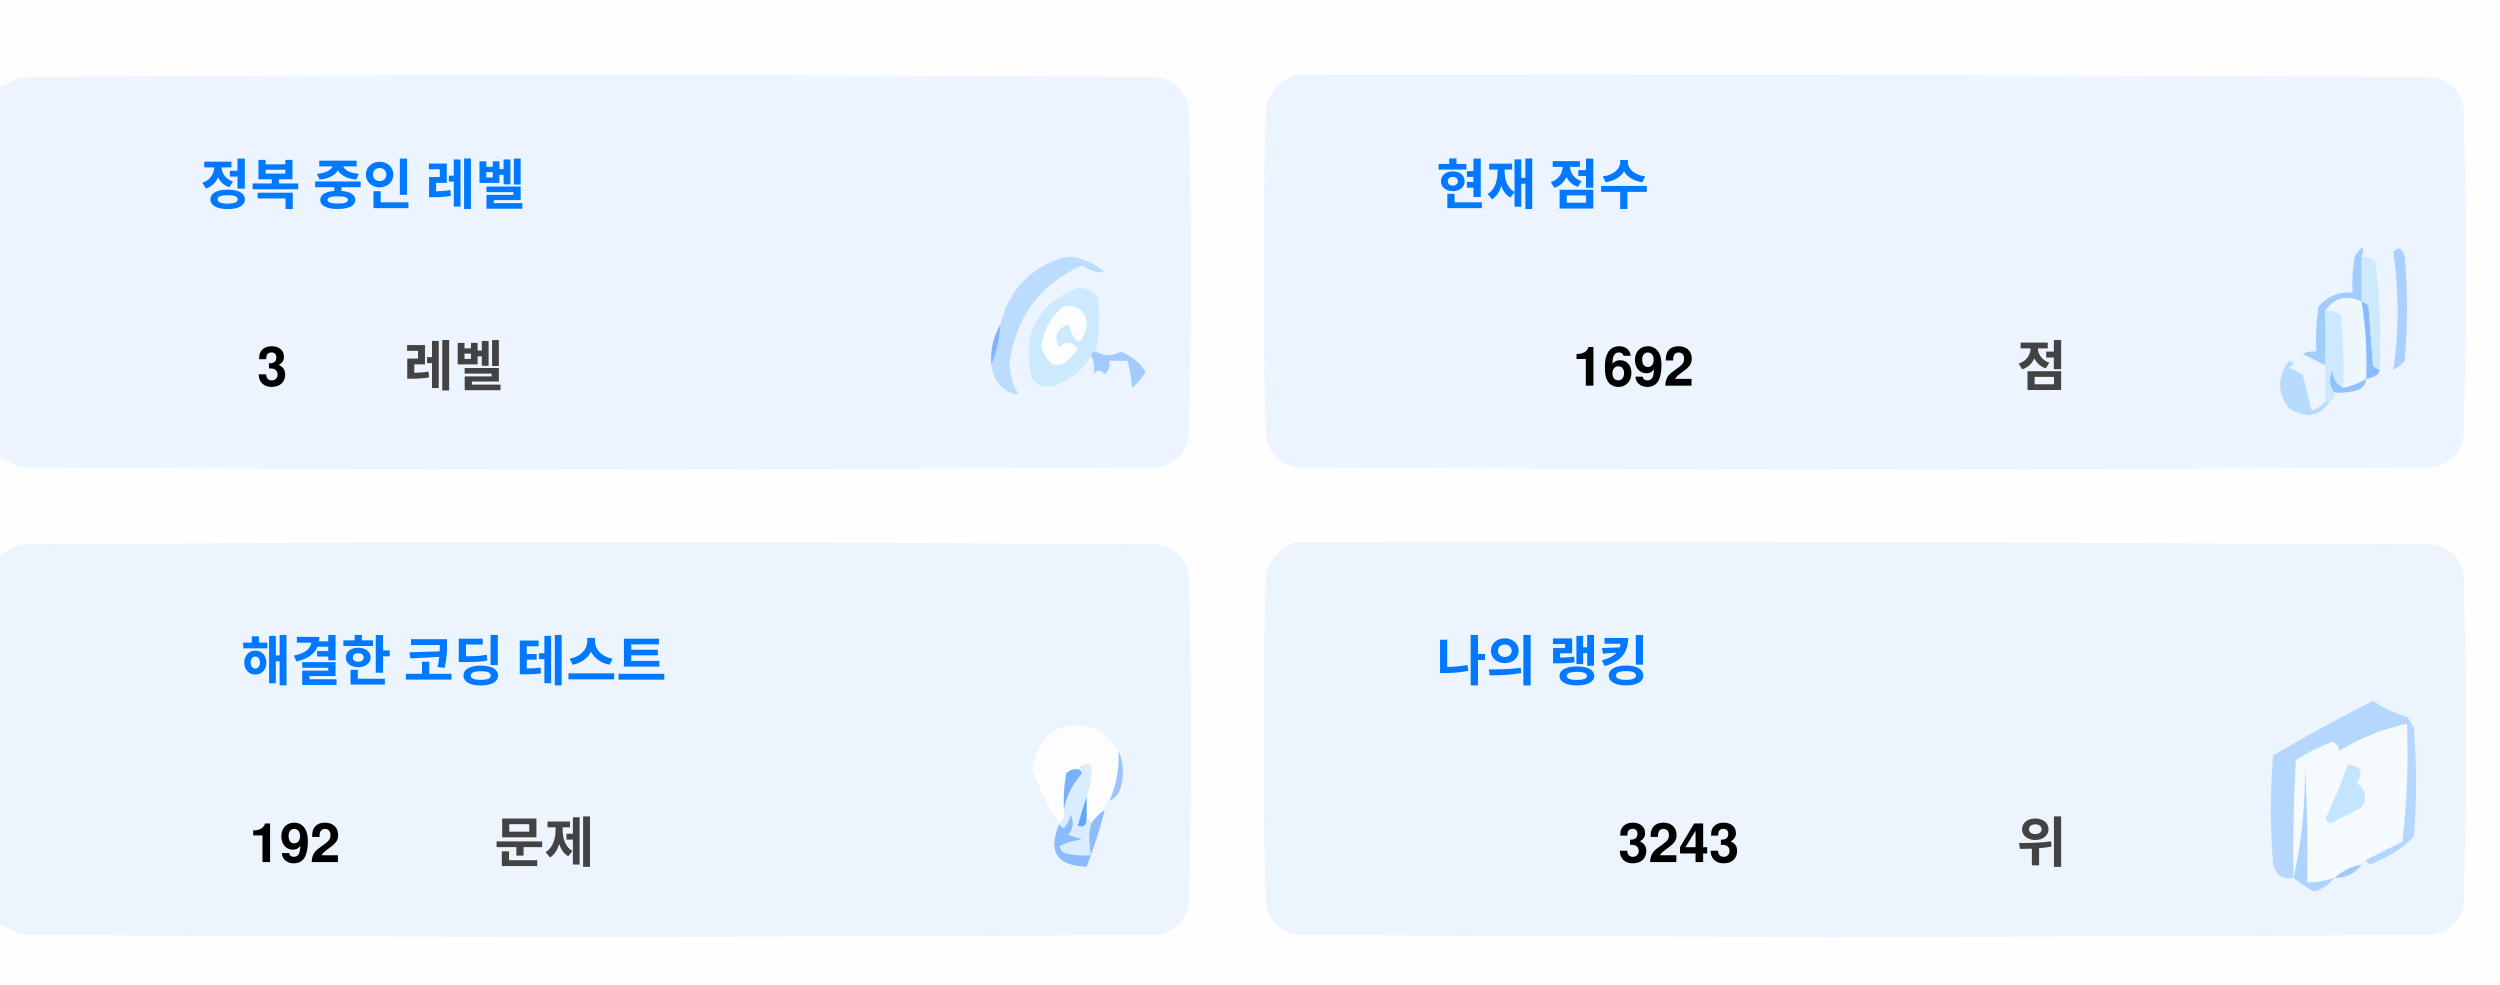
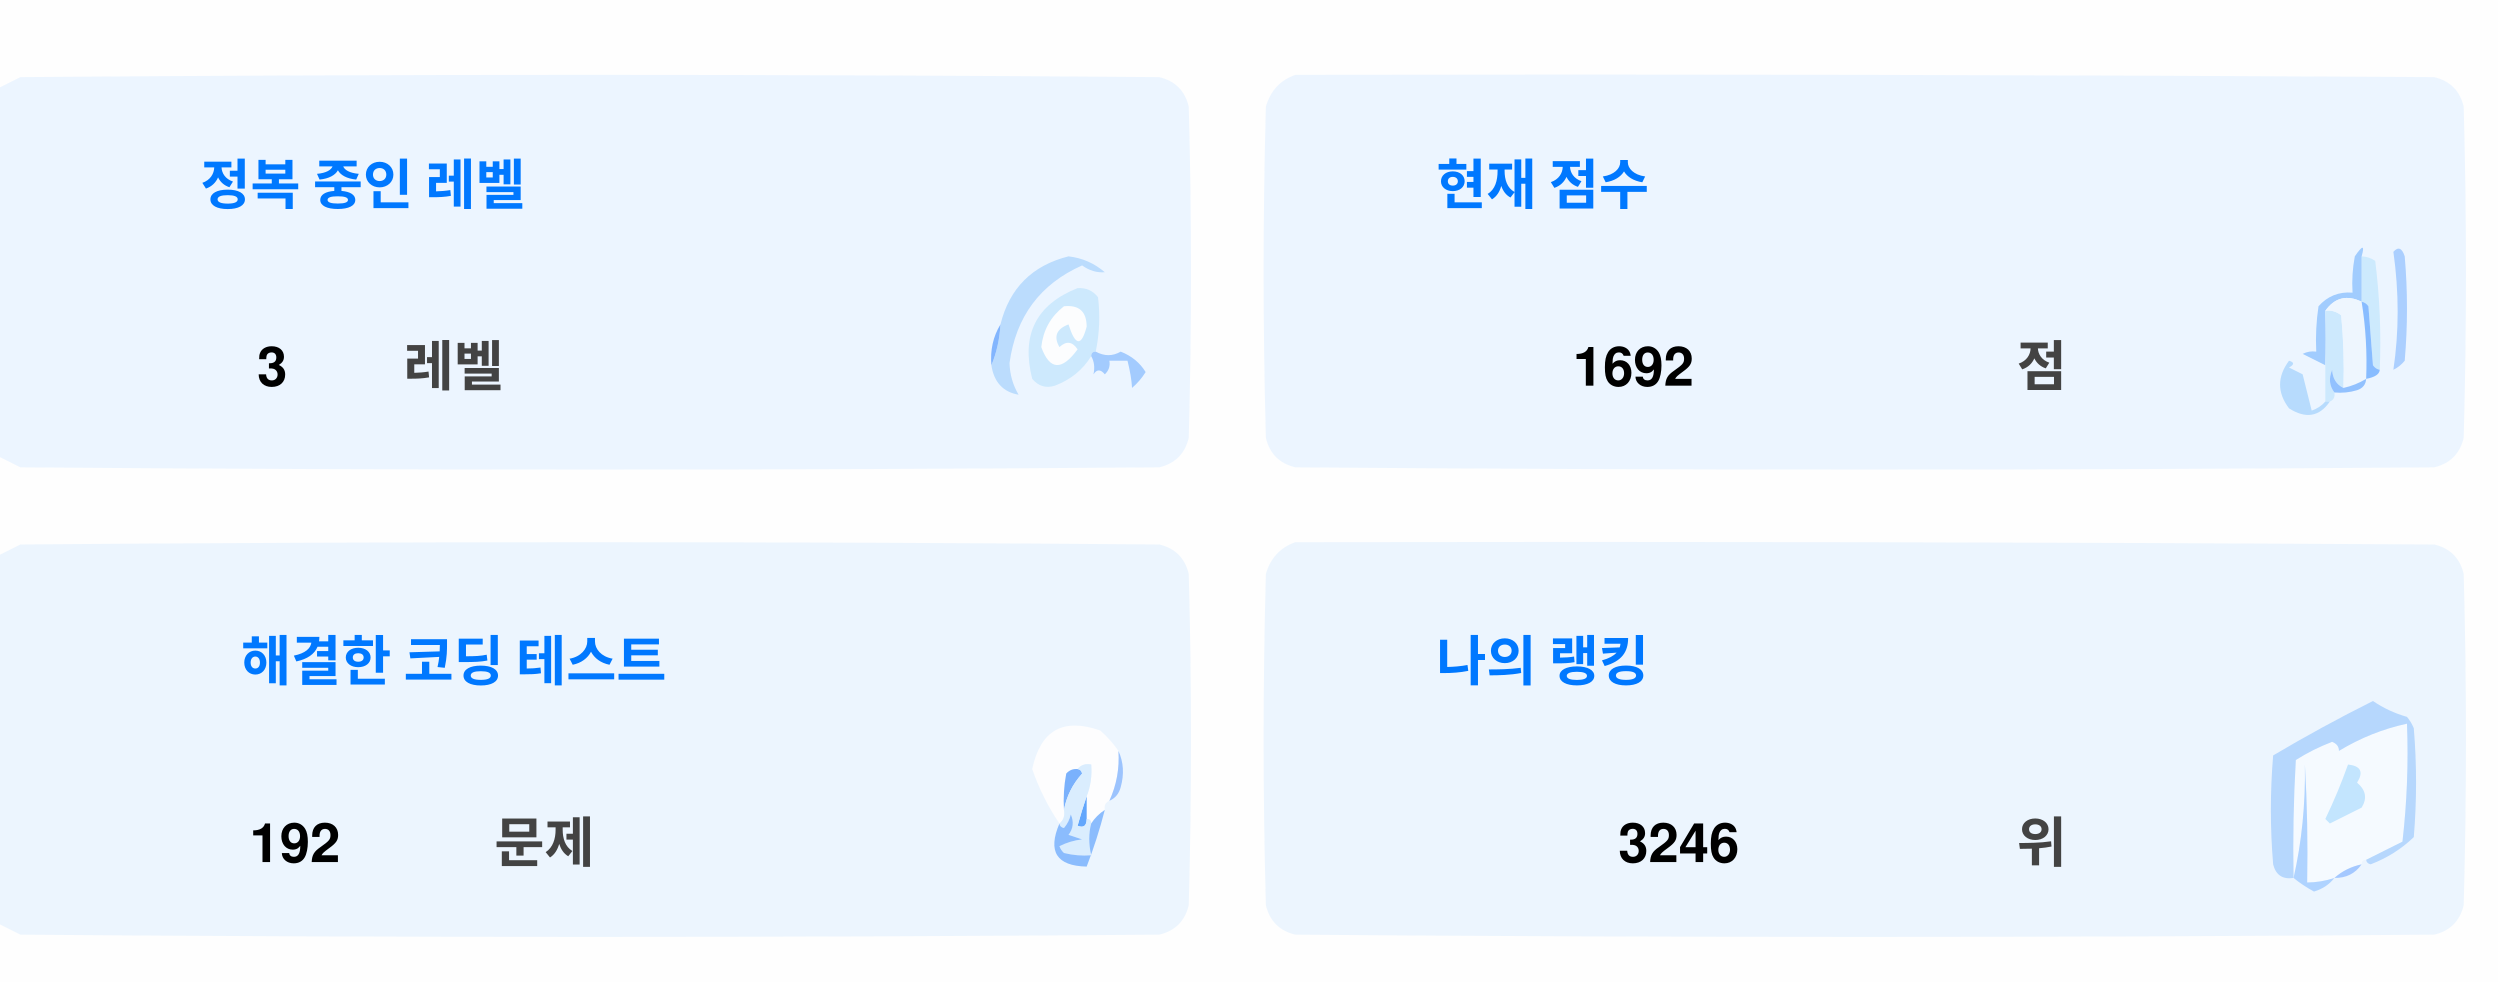
<svg xmlns="http://www.w3.org/2000/svg" version="1.1" width="551px" height="217px" style="shape-rendering:geometricPrecision; text-rendering:geometricPrecision; image-rendering:optimizeQuality; fill-rule:evenodd; clip-rule:evenodd">
  <style>.title {fill: #434343;font-size: 1rem;line-height: 1.5rem;font-weight: bold;font-family: -apple-system, BlinkMacSystemFont, Segoe UI, Helvetica, Arial, sans-serif, Apple Color Emoji, Segoe UI Emoji;}.desc {fill: #434343;font-size: 2.5rem;font-weight: bold;line-height: 1.5rem;font-family: -apple-system, BlinkMacSystemFont, Segoe UI, Helvetica, Arial, sans-serif, Apple Color Emoji, Segoe UI Emoji;}.desc-2 {fill: #434343;font-size: 1rem;font-weight: bold;line-height: 1.5rem;font-family: -apple-system, BlinkMacSystemFont, Segoe UI, Helvetica, Arial, sans-serif, Apple Color Emoji, Segoe UI Emoji;}.text, .desc {animation: twinkling 4s ease-in-out infinite;}@keyframes twinkling {40% { opacity: 1; }50% { opacity: 0.5; }60% { opacity: 1; }70% { opacity: 0.5; }80% { opacity: 1; }}</style>
  <g>
    <path style="opacity:1" fill="#fefefe" d="M -0.5,-0.5 C 183.167,-0.5 366.833,-0.5 550.5,-0.5C 550.5,71.833 550.5,144.167 550.5,216.5C 366.833,216.5 183.167,216.5 -0.5,216.5C -0.5,212.167 -0.5,207.833 -0.5,203.5C 1.14,204.32 2.807,205.153 4.5,206C 88.167,206.667 171.833,206.667 255.5,206C 259,205.167 261.167,203 262,199.5C 262.667,175.167 262.667,150.833 262,126.5C 261.167,123 259,120.833 255.5,120C 171.833,119.333 88.167,119.333 4.5,120C 2.807,120.847 1.14,121.68 -0.5,122.5C -0.5,115.167 -0.5,107.833 -0.5,100.5C 1.14,101.32 2.807,102.153 4.5,103C 88.167,103.667 171.833,103.667 255.5,103C 259,102.167 261.167,100 262,96.5C 262.667,72.167 262.667,47.833 262,23.5C 261.167,20 259,17.833 255.5,17C 171.833,16.333 88.167,16.333 4.5,17C 2.807,17.847 1.14,18.68 -0.5,19.5C -0.5,12.833 -0.5,6.167 -0.5,-0.5 Z" />
  </g>
  <g>
    <path style="opacity:1" fill="#ecf5ff" d="M -0.5,100.5 C -0.5,73.5 -0.5,46.5 -0.5,19.5C 1.14,18.68 2.807,17.847 4.5,17C 88.167,16.333 171.833,16.333 255.5,17C 259,17.833 261.167,20 262,23.5C 262.667,47.833 262.667,72.167 262,96.5C 261.167,100 259,102.167 255.5,103C 171.833,103.667 88.167,103.667 4.5,103C 2.807,102.153 1.14,101.32 -0.5,100.5 Z" />
  </g>
  <g>
    <path style="opacity:1" fill="#ecf5ff" d="M 285.5,16.5 C 369.167,16.333 452.834,16.5 536.5,17C 540,17.833 542.167,20 543,23.5C 543.667,47.833 543.667,72.167 543,96.5C 542.167,100 540,102.167 536.5,103C 452.833,103.667 369.167,103.667 285.5,103C 282,102.167 279.833,100 279,96.5C 278.333,72.167 278.333,47.833 279,23.5C 280.018,19.985 282.185,17.652 285.5,16.5 Z" />
  </g>
  <g>
    <path style="opacity:1" fill="#cdeafd" d="M 520.5,56.5 C 521.583,56.539 522.583,56.873 523.5,57.5C 524.498,65.472 524.831,73.472 524.5,81.5C 523.883,81.389 523.383,81.056 523,80.5C 522.667,76.167 522.333,71.833 522,67.5C 521.617,66.944 521.117,66.611 520.5,66.5C 520.5,63.167 520.5,59.833 520.5,56.5 Z" />
  </g>
  <g>
    <path style="opacity:1" fill="#abcfff" d="M 527.5,55.5 C 528.566,54.308 529.399,54.641 530,56.5C 530.667,64.167 530.667,71.833 530,79.5C 529.311,80.357 528.478,81.023 527.5,81.5C 528.758,73.08 528.758,64.414 527.5,55.5 Z" />
  </g>
  <g>
    <path style="opacity:1" fill="#bbdcfd" d="M 218.5,80.5 C 219.657,77.727 220.324,74.727 220.5,71.5C 222.49,63.51 227.49,58.51 235.5,56.5C 238.528,56.847 241.194,58.014 243.5,60C 241.744,60.141 240.078,59.641 238.5,58.5C 229.247,62.607 223.914,69.773 222.5,80C 222.565,82.526 223.232,84.859 224.5,87C 221.07,86.397 219.07,84.231 218.5,80.5 Z" />
  </g>
  <g>
    <path style="opacity:1" fill="#cde9fd" d="M 241.5,77.5 C 240.833,77.5 240.5,77.833 240.5,78.5C 238.628,81.529 235.961,83.695 232.5,85C 230.536,85.624 228.869,85.124 227.5,83.5C 225.021,73.791 228.354,67.124 237.5,63.5C 239.374,63.39 240.874,64.056 242,65.5C 242.497,69.524 242.331,73.524 241.5,77.5 Z" />
  </g>
  <g>
    <path style="opacity:1" fill="#fcfdfe" d="M 234.5,67.5 C 237.826,67.162 239.493,68.662 239.5,72C 238.334,76.434 237,76.267 235.5,71.5C 232.832,72.515 232.166,74.182 233.5,76.5C 235.017,75.089 236.351,75.256 237.5,77C 234.006,81.771 231.34,81.605 229.5,76.5C 229.904,72.771 231.571,69.771 234.5,67.5 Z" />
  </g>
  <g>
    <path style="opacity:1" fill="#a1ccfe" d="M 520.5,56.5 C 520.5,59.833 520.5,63.167 520.5,66.5C 517.238,64.922 514.572,65.589 512.5,68.5C 512.617,72.81 512.617,76.81 512.5,80.5C 510.86,79.68 509.193,78.847 507.5,78C 508.448,77.517 509.448,77.35 510.5,77.5C 510.335,74.15 510.502,70.817 511,67.5C 512.995,65.253 515.495,64.253 518.5,64.5C 518.336,61.813 518.503,59.146 519,56.5C 520.731,53.969 521.231,53.969 520.5,56.5 Z" />
  </g>
  <g>
    <path style="opacity:1" fill="#cde9fd" d="M 512.5,68.5 C 513.822,68.33 514.989,68.663 516,69.5C 516.499,74.823 516.666,80.156 516.5,85.5C 514.955,84.77 514.122,83.437 514,81.5C 513.22,83.387 513.387,85.054 514.5,86.5C 514.672,87.492 514.338,88.158 513.5,88.5C 513.167,88.5 512.833,88.5 512.5,88.5C 512.5,85.833 512.5,83.167 512.5,80.5C 512.617,76.81 512.617,72.81 512.5,68.5 Z" />
  </g>
  <g>
    <path style="opacity:1" fill="#eef6fe" d="M 520.5,66.5 C 521.407,72.106 521.74,77.773 521.5,83.5C 519.95,84.441 518.284,85.108 516.5,85.5C 516.666,80.156 516.499,74.823 516,69.5C 514.989,68.663 513.822,68.33 512.5,68.5C 514.572,65.589 517.238,64.922 520.5,66.5 Z" />
  </g>
  <g>
    <path style="opacity:1" fill="#88bcff" d="M 520.5,66.5 C 521.117,66.611 521.617,66.944 522,67.5C 522.333,71.833 522.667,76.167 523,80.5C 523.383,81.056 523.883,81.389 524.5,81.5C 524.445,82.469 523.445,83.136 521.5,83.5C 521.74,77.773 521.407,72.106 520.5,66.5 Z" />
  </g>
  <g>
    <path style="opacity:1" fill="#82b5fe" d="M 220.5,71.5 C 220.324,74.727 219.657,77.727 218.5,80.5C 218.215,77.171 218.882,74.171 220.5,71.5 Z" />
  </g>
  <g>
    <path style="opacity:1" fill="#a3cbfe" d="M 240.5,78.5 C 240.5,77.833 240.833,77.5 241.5,77.5C 243.391,78.536 245.224,78.536 247,77.5C 249.391,78.429 251.225,79.929 252.5,82C 251.681,83.319 250.681,84.486 249.5,85.5C 249.409,83.777 249.075,81.777 248.5,79.5C 247.167,79.5 245.833,79.5 244.5,79.5C 244.719,80.675 244.386,81.675 243.5,82.5C 242.575,81.359 241.741,81.359 241,82.5C 241.331,80.981 241.164,79.648 240.5,78.5 Z" />
  </g>
  <g>
    <path style="opacity:1" fill="#b7dbfd" d="M 512.5,88.5 C 512.833,88.5 513.167,88.5 513.5,88.5C 511.199,91.857 508.199,92.357 504.5,90C 501.872,86.535 501.872,83.035 504.5,79.5C 505.696,79.846 505.696,80.346 504.5,81C 505.5,81.5 506.5,82 507.5,82.5C 508.167,85.167 508.833,87.833 509.5,90.5C 510.739,90.058 511.739,89.391 512.5,88.5 Z" />
  </g>
  <g>
    <path style="opacity:1" fill="#92c1fe" d="M 516.5,85.5 C 518.284,85.108 519.95,84.441 521.5,83.5C 521.423,84.75 520.756,85.583 519.5,86C 517.866,86.493 516.199,86.66 514.5,86.5C 513.387,85.054 513.22,83.387 514,81.5C 514.122,83.437 514.955,84.77 516.5,85.5 Z" />
  </g>
  <g>
    <path style="opacity:1" fill="#ecf5fe" d="M -0.5,203.5 C -0.5,176.5 -0.5,149.5 -0.5,122.5C 1.14,121.68 2.807,120.847 4.5,120C 88.167,119.333 171.833,119.333 255.5,120C 259,120.833 261.167,123 262,126.5C 262.667,150.833 262.667,175.167 262,199.5C 261.167,203 259,205.167 255.5,206C 171.833,206.667 88.167,206.667 4.5,206C 2.807,205.153 1.14,204.32 -0.5,203.5 Z" />
  </g>
  <g>
    <path style="opacity:1" fill="#ecf5fe" d="M 285.5,119.5 C 369.167,119.333 452.834,119.5 536.5,120C 540,120.833 542.167,123 543,126.5C 543.667,150.833 543.667,175.167 543,199.5C 542.167,203 540,205.167 536.5,206C 452.833,206.667 369.167,206.667 285.5,206C 282,205.167 279.833,203 279,199.5C 278.333,175.167 278.333,150.833 279,126.5C 280.018,122.985 282.185,120.652 285.5,119.5 Z" />
  </g>
  <g>
    <path style="opacity:1" fill="#fdfdfe" d="M 246.5,165.5 C 246.758,169.367 246.092,173.034 244.5,176.5C 243.662,176.842 243.328,177.508 243.5,178.5C 242.272,179.306 241.272,180.306 240.5,181.5C 240.5,180.833 240.167,180.5 239.5,180.5C 239.5,178.833 239.5,177.167 239.5,175.5C 240.369,173.283 240.702,170.95 240.5,168.5C 239.209,168.263 238.209,168.596 237.5,169.5C 236.504,169.414 235.671,169.748 235,170.5C 234.503,173.146 234.336,175.813 234.5,178.5C 234.737,179.791 234.404,180.791 233.5,181.5C 230.986,177.806 228.986,173.806 227.5,169.5C 229.309,160.957 234.309,158.124 242.5,161C 244.07,162.397 245.404,163.897 246.5,165.5 Z" />
  </g>
  <g>
    <path style="opacity:1" fill="#f5faff" d="M 521.5,189.5 C 520.833,189.5 520.5,189.833 520.5,190.5C 518.181,190.992 516.181,191.992 514.5,193.5C 512.565,194.15 510.565,194.483 508.5,194.5C 508.666,185.827 508.5,177.16 508,168.5C 508.141,177.227 507.308,185.56 505.5,193.5C 505.334,184.827 505.5,176.16 506,167.5C 508.527,165.903 511.194,164.57 514,163.5C 515.011,163.892 515.511,164.559 515.5,165.5C 520.21,162.641 525.21,160.641 530.5,159.5C 530.831,168.192 530.498,176.859 529.5,185.5C 526.807,186.847 524.14,188.18 521.5,189.5 Z" />
  </g>
  <g>
    <path style="opacity:1" fill="#b6d7fd" d="M 521.5,189.5 C 524.14,188.18 526.807,186.847 529.5,185.5C 530.498,176.859 530.831,168.192 530.5,159.5C 525.21,160.641 520.21,162.641 515.5,165.5C 515.511,164.559 515.011,163.892 514,163.5C 511.194,164.57 508.527,165.903 506,167.5C 505.5,176.16 505.334,184.827 505.5,193.5C 503.089,193.863 501.589,192.863 501,190.5C 500.333,182.5 500.333,174.5 501,166.5C 508.173,162.246 515.507,158.246 523,154.5C 525.304,156.068 527.804,157.235 530.5,158C 531.126,158.75 531.626,159.584 532,160.5C 532.667,168.5 532.667,176.5 532,184.5C 529.292,187.111 526.125,189.111 522.5,190.5C 521.893,190.376 521.56,190.043 521.5,189.5 Z" />
  </g>
  <g>
    <path style="opacity:1" fill="#c3e5fe" d="M 517.5,168.5 C 520.317,168.801 520.984,170.134 519.5,172.5C 521.439,174.122 521.772,175.956 520.5,178C 518.167,179.167 515.833,180.333 513.5,181.5C 513.167,181.167 512.833,180.833 512.5,180.5C 514.414,176.515 516.081,172.515 517.5,168.5 Z" />
  </g>
  <g>
    <path style="opacity:1" fill="#7ab1fc" d="M 237.5,169.5 C 238.043,169.56 238.376,169.893 238.5,170.5C 236.395,172.836 235.062,175.503 234.5,178.5C 234.336,175.813 234.503,173.146 235,170.5C 235.671,169.748 236.504,169.414 237.5,169.5 Z" />
  </g>
  <g>
    <path style="opacity:1" fill="#afd3ff" d="M 514.5,193.5 C 513.378,194.947 511.878,195.947 510,196.5C 508.348,195.601 506.848,194.601 505.5,193.5C 507.308,185.56 508.141,177.227 508,168.5C 508.5,177.16 508.666,185.827 508.5,194.5C 510.565,194.483 512.565,194.15 514.5,193.5 Z" />
  </g>
  <g>
    <path style="opacity:1" fill="#9cc3fd" d="M 246.5,165.5 C 247.634,167.966 247.801,170.633 247,173.5C 246.623,174.942 245.79,175.942 244.5,176.5C 246.092,173.034 246.758,169.367 246.5,165.5 Z" />
  </g>
  <g>
    <path style="opacity:1" fill="#62a6fc" d="M 239.5,175.5 C 239.5,177.167 239.5,178.833 239.5,180.5C 239.483,182.028 238.816,182.528 237.5,182C 238.117,179.723 238.784,177.556 239.5,175.5 Z" />
  </g>
  <g>
    <path style="opacity:1" fill="#daedfe" d="M 237.5,169.5 C 238.209,168.596 239.209,168.263 240.5,168.5C 240.702,170.95 240.369,173.283 239.5,175.5C 238.784,177.556 238.117,179.723 237.5,182C 238.816,182.528 239.483,182.028 239.5,180.5C 240.167,180.5 240.5,180.833 240.5,181.5C 239.918,183.669 239.918,186.002 240.5,188.5C 238.473,188.662 236.473,188.495 234.5,188C 234.043,187.586 233.709,187.086 233.5,186.5C 235.078,185.702 236.744,185.202 238.5,185C 237.5,184.667 236.5,184.333 235.5,184C 236.554,182.612 236.72,181.112 236,179.5C 235.751,180.624 235.251,181.624 234.5,182.5C 233.893,182.376 233.56,182.043 233.5,181.5C 234.404,180.791 234.737,179.791 234.5,178.5C 235.062,175.503 236.395,172.836 238.5,170.5C 238.376,169.893 238.043,169.56 237.5,169.5 Z" />
  </g>
  <g>
    <path style="opacity:1" fill="#8bbcfd" d="M 243.5,178.5 C 242.395,182.803 241.062,186.969 239.5,191C 232.857,190.847 230.857,187.68 233.5,181.5C 233.56,182.043 233.893,182.376 234.5,182.5C 235.251,181.624 235.751,180.624 236,179.5C 236.72,181.112 236.554,182.612 235.5,184C 236.5,184.333 237.5,184.667 238.5,185C 236.744,185.202 235.078,185.702 233.5,186.5C 233.709,187.086 234.043,187.586 234.5,188C 236.473,188.495 238.473,188.662 240.5,188.5C 239.918,186.002 239.918,183.669 240.5,181.5C 241.272,180.306 242.272,179.306 243.5,178.5 Z" />
  </g>
  <g>
    <path style="opacity:1" fill="#a4c8ff" d="M 520.5,190.5 C 519.089,192.539 517.089,193.539 514.5,193.5C 516.181,191.992 518.181,190.992 520.5,190.5 Z" />
  </g>
  <text text-anchor="middle" x="80" y="45" class="title" style="fill:#0078ff;" stroke="#none" stroke-width="1">정복 중인 레벨</text>
  <text text-anchor="middle" x="60" y="85" class="desc" style="fill:#000000;" stroke="#none" stroke-width="1">3</text>
  <text text-anchor="middle" x="100" y="85" class="desc-2" style="fill:#434343;" stroke="#none" stroke-width="1">레벨</text>
  <text text-anchor="middle" x="340" y="45" class="title" style="fill:#0078ff;" stroke="#none" stroke-width="1">현재 점수</text>
  <text text-anchor="middle" x="360" y="85" class="desc" style="fill:#000000;" stroke="#none" stroke-width="1">1692</text>
  <text text-anchor="middle" x="450" y="85" class="desc-2" style="fill:#434343;" stroke="#none" stroke-width="1">점</text>
  <text text-anchor="middle" x="100" y="150" class="title" style="fill:#0078ff;" stroke="#none" stroke-width="1">해결한 코딩 테스트</text>
  <text text-anchor="middle" x="65" y="190" class="desc" style="fill:#000000;" stroke="#none" stroke-width="1">192</text>
  <text text-anchor="middle" x="120" y="190" class="desc-2" style="fill:#434343;" stroke="#none" stroke-width="1">문제</text>
  <text text-anchor="middle" x="340" y="150" class="title" style="fill:#0078ff;" stroke="#none" stroke-width="1">나의 랭킹</text>
-   <text text-anchor="middle" x="370" y="190" class="desc" style="fill:#000000;" stroke="#none" stroke-width="1">3243</text>
+   <text text-anchor="middle" x="370" y="190" class="desc" style="fill:#000000;" stroke="#none" stroke-width="1">3246</text>
  <text text-anchor="middle" x="450" y="190" class="desc-2" style="fill:#434343;" stroke="#none" stroke-width="1">위</text>
</svg>
